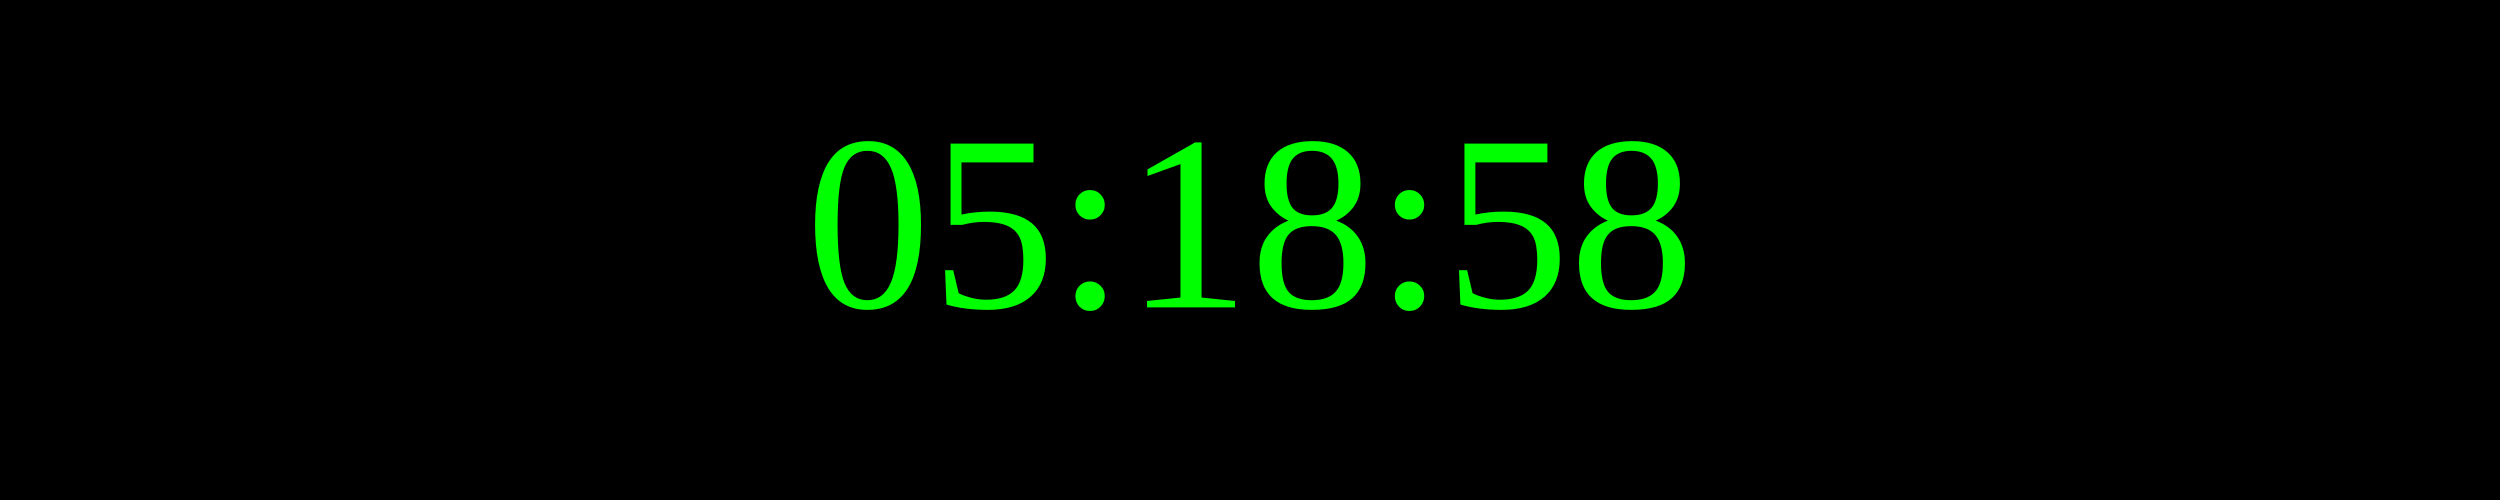
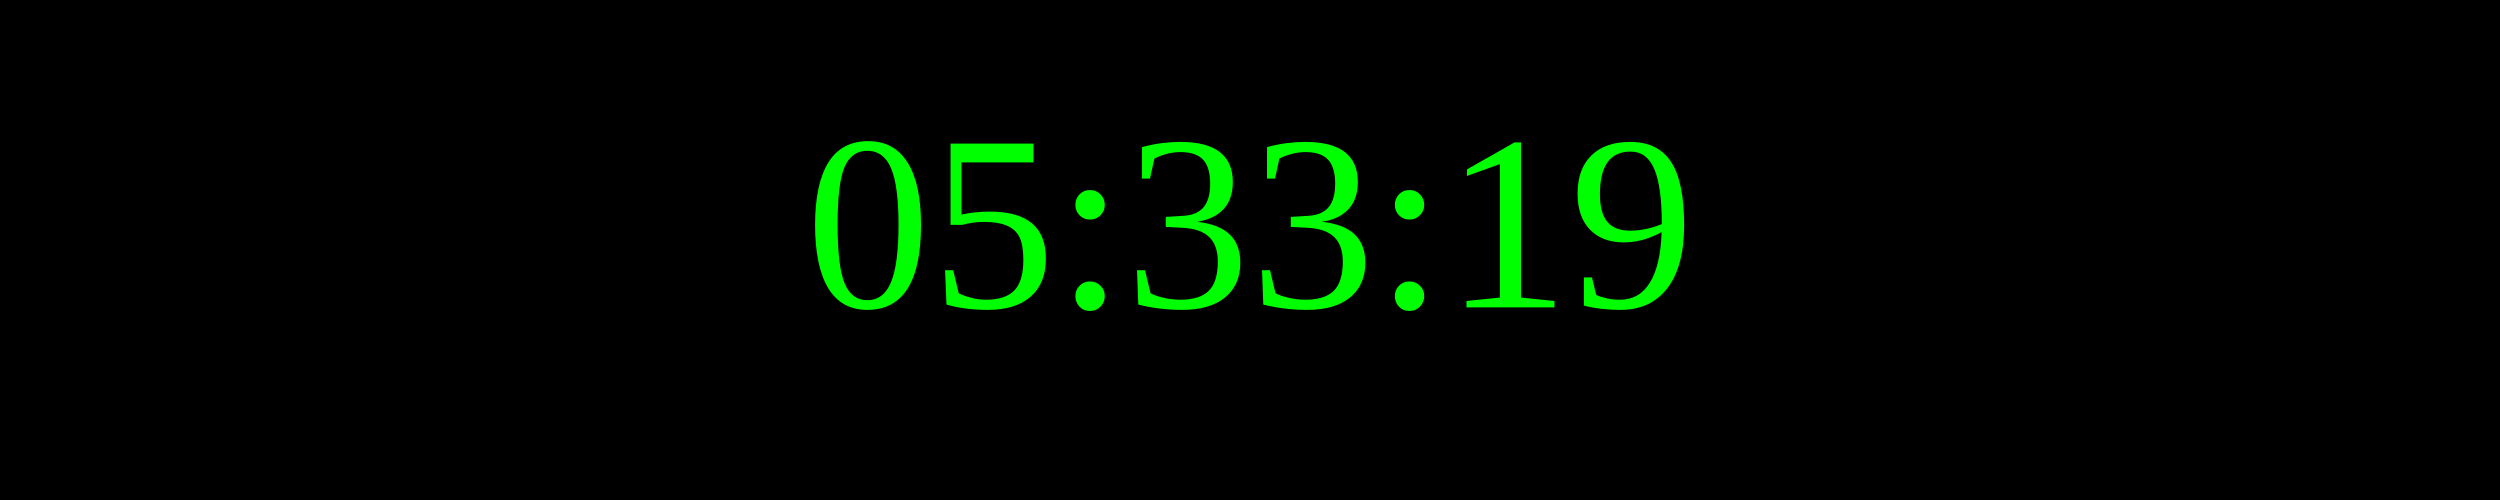
<svg xmlns="http://www.w3.org/2000/svg" width="250" height="50">
  <rect width="100%" height="100%" fill="black" />
  <text x="50%" y="50%" font-size="25" fill="lime" text-anchor="middle" dominant-baseline="middle">
- 05:18:58
+ 05:33:19
</text>
</svg>
